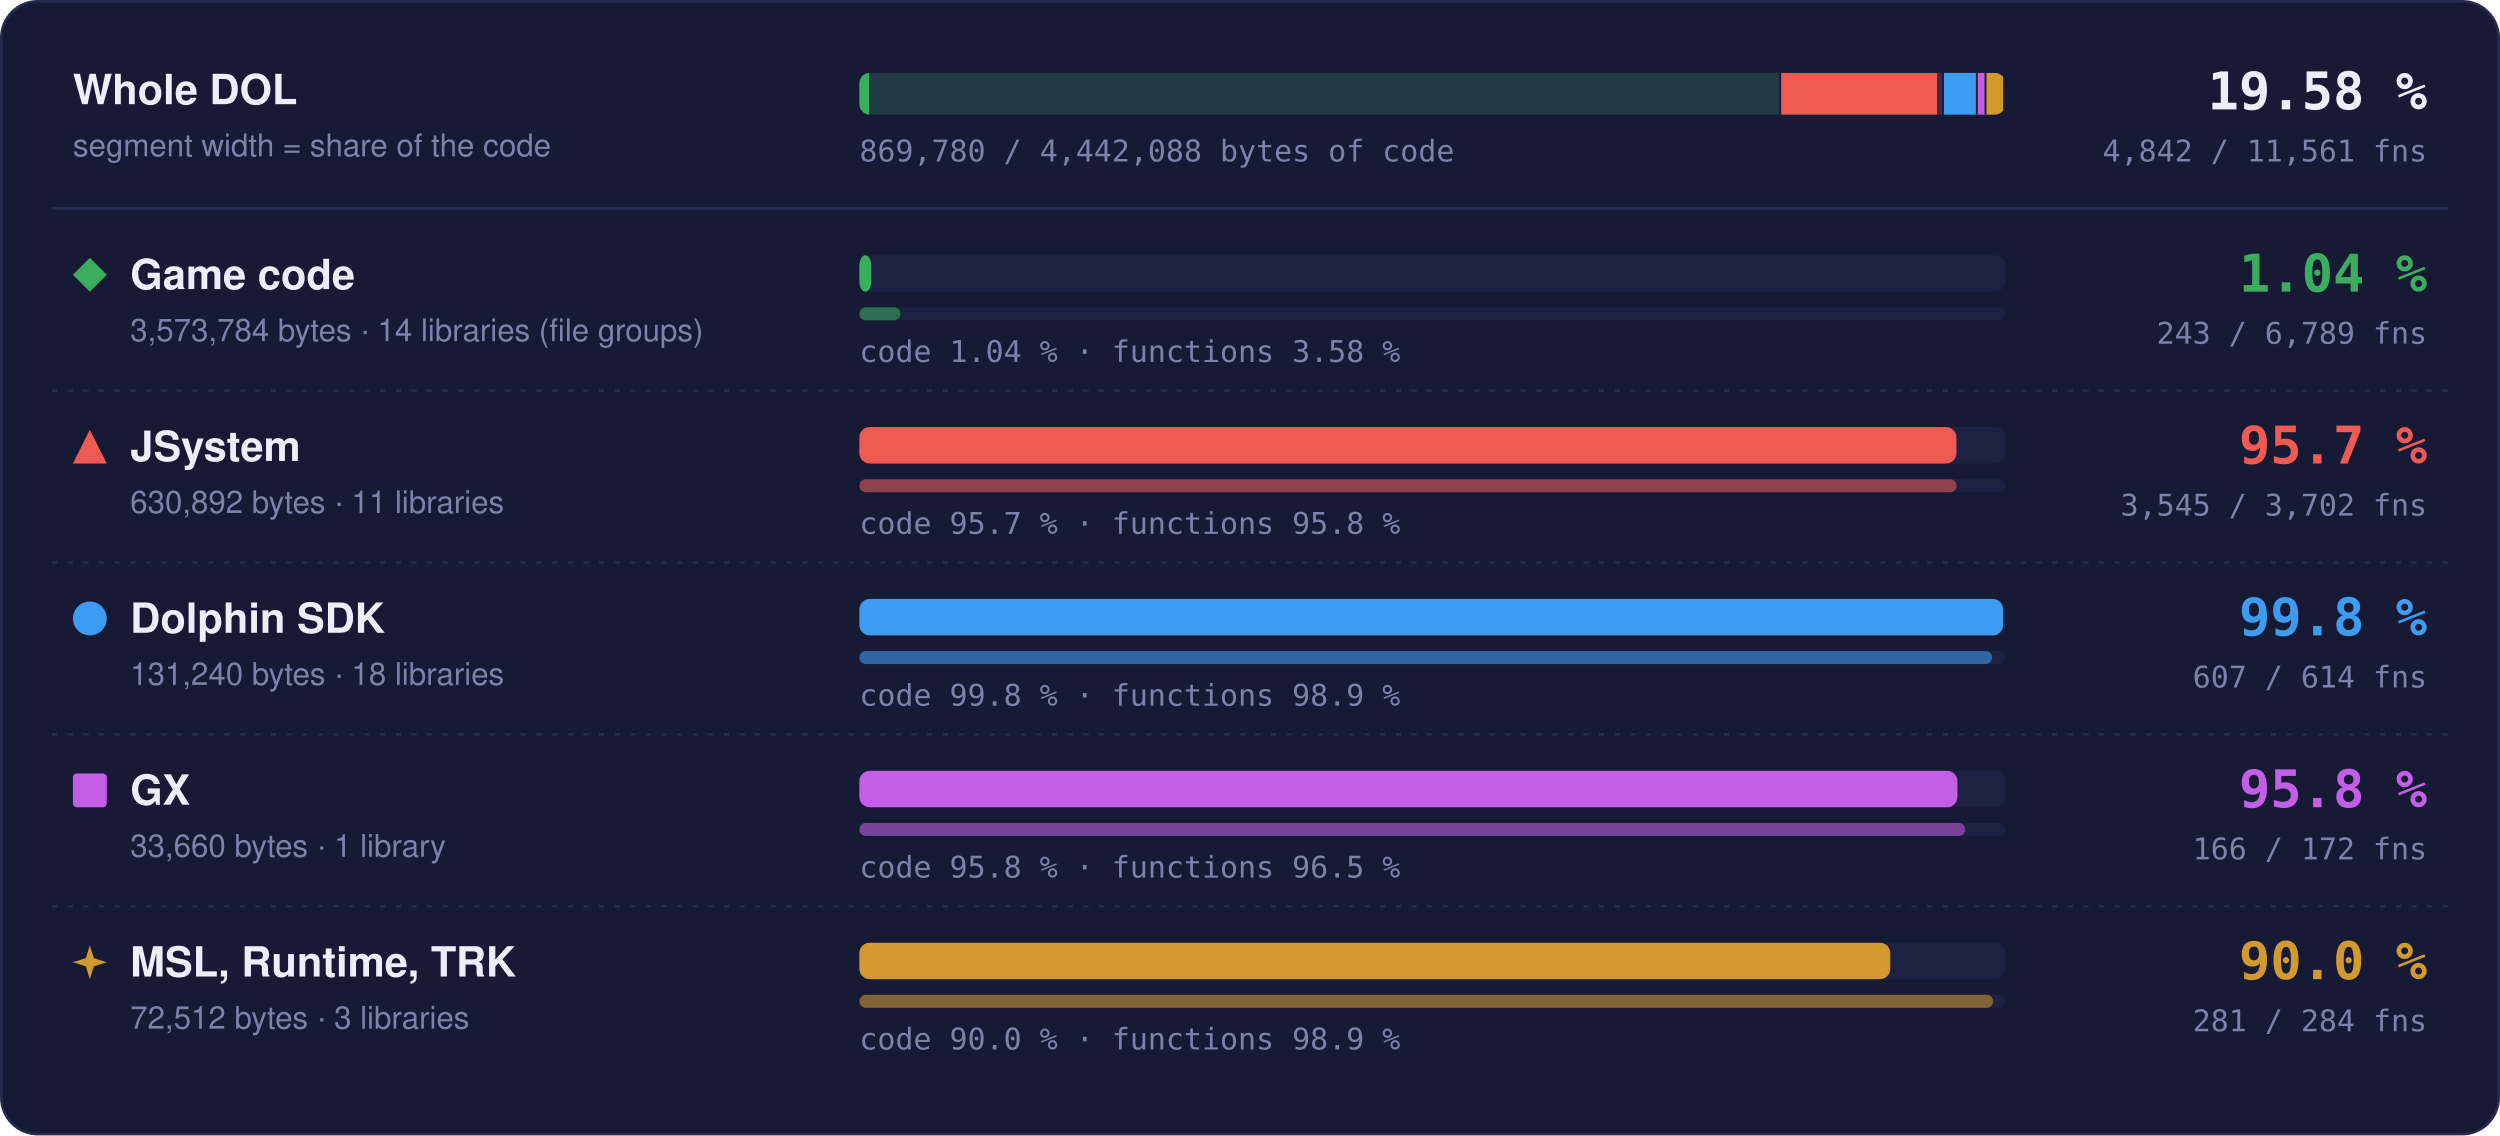
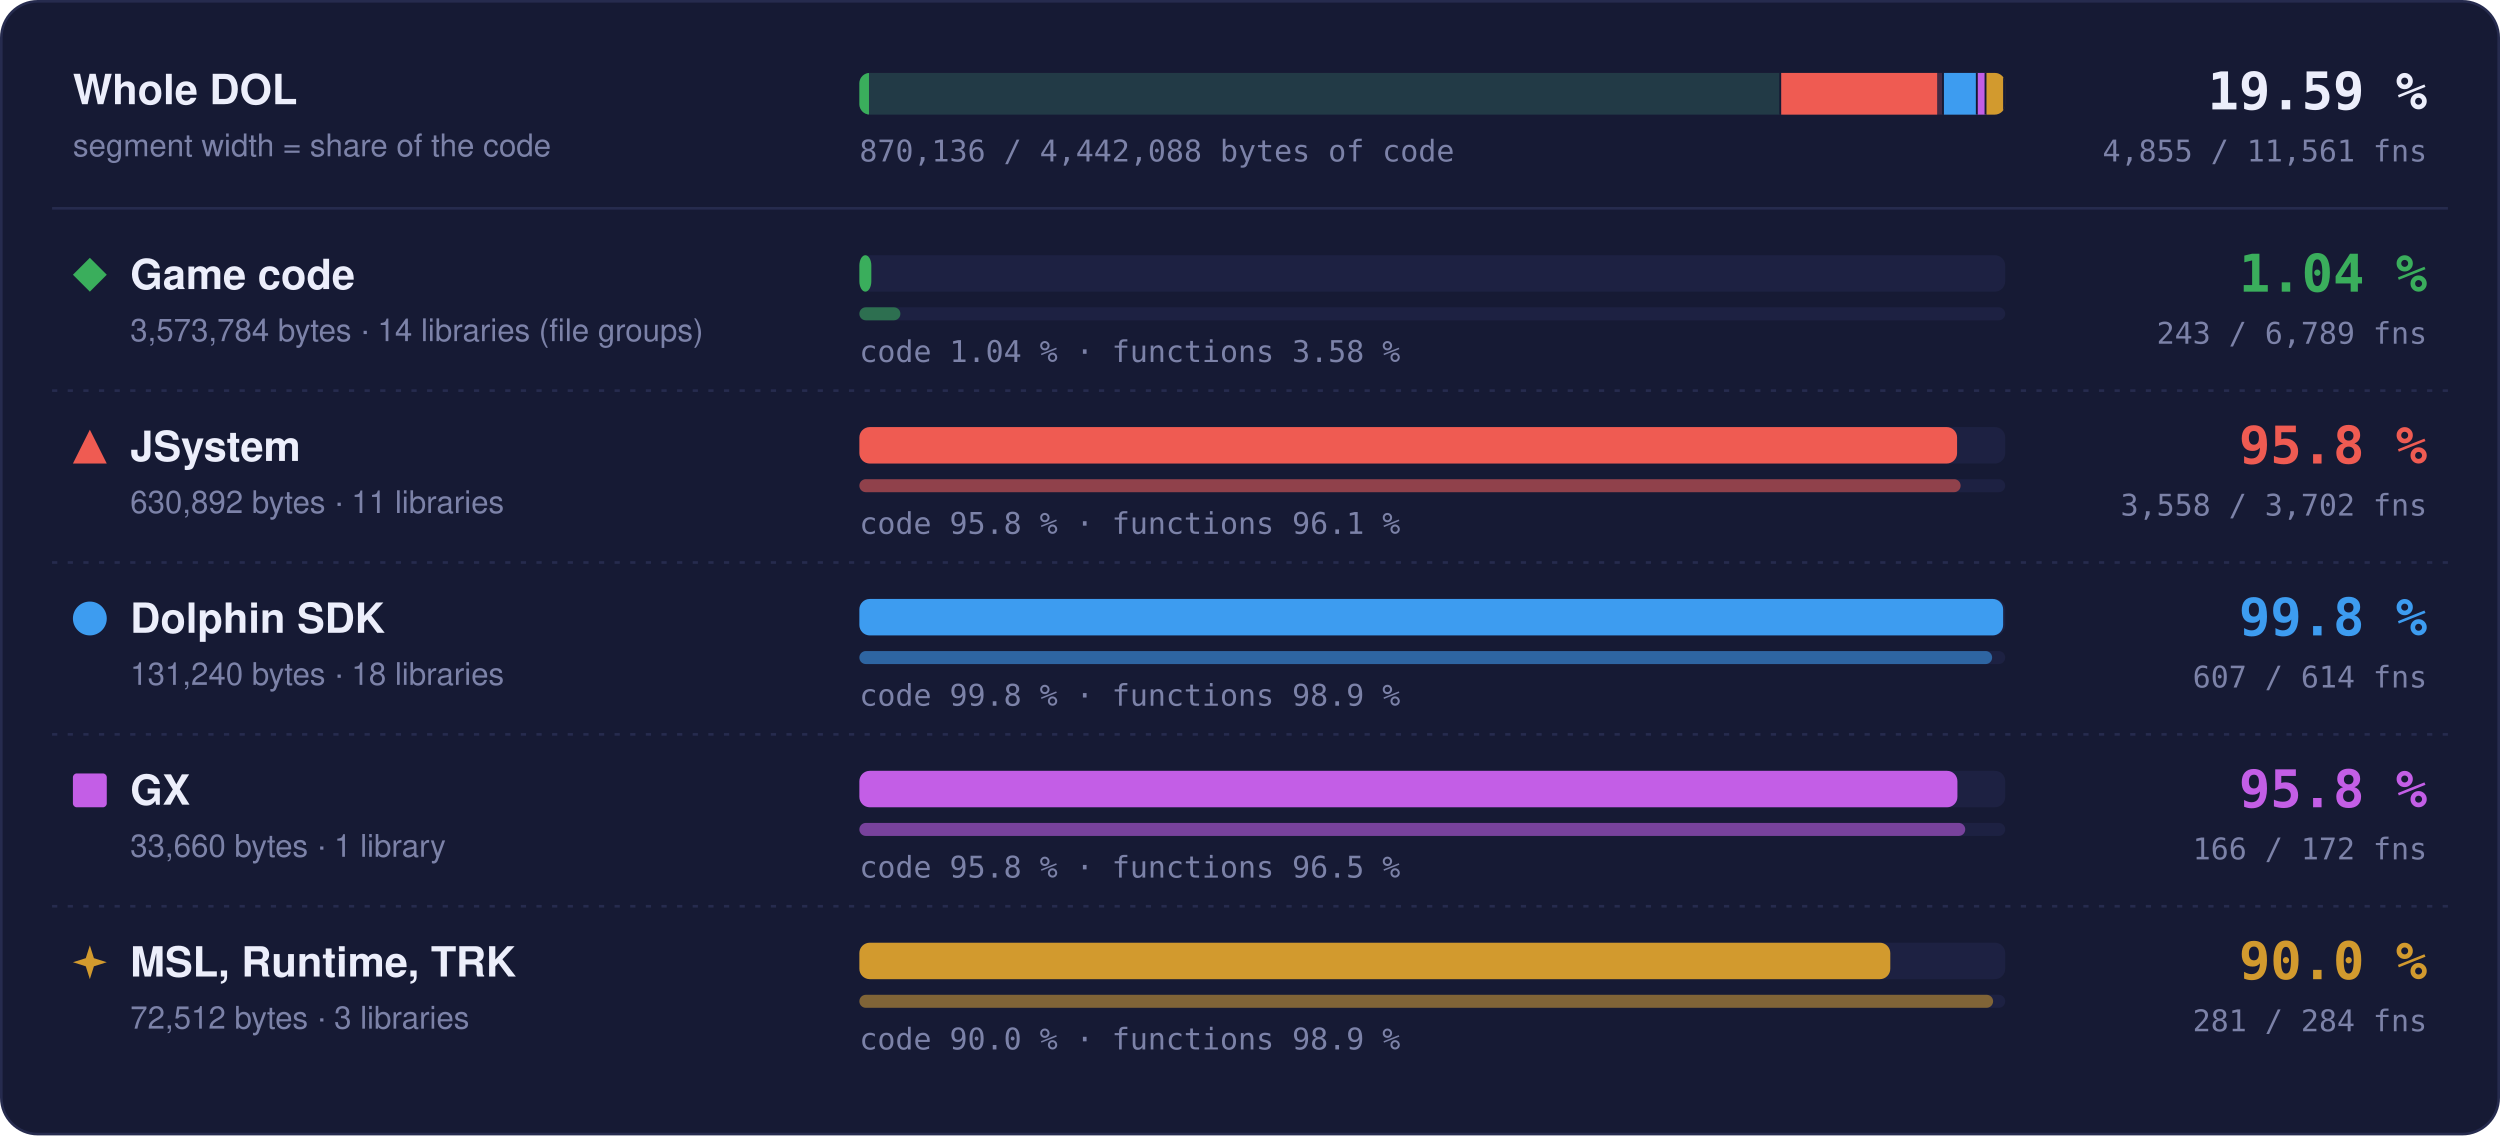
- <svg xmlns="http://www.w3.org/2000/svg" width="960" height="436" viewBox="0 0 960 436" role="img" aria-label="Matched code and functions per region: Game code 1.04 % of code, 243 of 6789 functions; JSystem 95.7 % of code, 3545 of 3702 functions; Dolphin SDK 99.8 % of code, 607 of 614 functions; GX 95.8 % of code, 166 of 172 functions; MSL, Runtime, TRK 90.0 % of code, 281 of 284 functions">
+ <svg xmlns="http://www.w3.org/2000/svg" width="960" height="436" viewBox="0 0 960 436" role="img" aria-label="Matched code and functions per region: Game code 1.04 % of code, 243 of 6789 functions; JSystem 95.8 % of code, 3558 of 3702 functions; Dolphin SDK 99.8 % of code, 607 of 614 functions; GX 95.8 % of code, 166 of 172 functions; MSL, Runtime, TRK 90.0 % of code, 281 of 284 functions">
  <style>text { font-family: -apple-system, BlinkMacSystemFont, 'Segoe UI', Helvetica, Arial, sans-serif; } .mono { font-family: ui-monospace, SFMono-Regular, 'SF Mono', Menlo, Consolas, monospace; } .grow { transform-box: fill-box; transform-origin: 0 50%; animation: grow 1.4s cubic-bezier(.2,.8,.2,1) both; } @keyframes grow { from { transform: scaleX(0); } } @media (prefers-reduced-motion: reduce) { * { animation: none !important; } }</style>
  <rect x="0.5" y="0.5" width="959" height="435" rx="14" fill="#161a34" stroke="#262b4e" />
  <text x="28" y="40" font-size="16" font-weight="700" fill="#eceefb">Whole DOL</text>
  <text x="28" y="60" font-size="12" fill="#7c82a8">segment width = share of the code</text>
  <rect x="330" y="28" width="440" height="16" rx="4" fill="#1d2142" />
  <clipPath id="wb">
    <rect x="330" y="28" width="440" height="16" rx="4" />
  </clipPath>
  <g clip-path="url(#wb)">
    <rect x="330.00" y="28" width="353.99" height="16" fill="#3aae5c" fill-opacity="0.18" />
    <rect class="grow" x="330.00" y="28" width="3.69" height="16" fill="#3aae5c" />
    <rect x="683.24" y="28" width="1.5" height="16" fill="#161a34" />
    <rect x="683.99" y="28" width="62.49" height="16" fill="#ef5b52" fill-opacity="0.18" />
-     <rect class="grow" x="683.99" y="28" width="59.83" height="16" fill="#ef5b52" />
+     <rect class="grow" x="683.99" y="28" width="59.87" height="16" fill="#ef5b52" />
    <rect x="745.73" y="28" width="1.5" height="16" fill="#161a34" />
    <rect x="746.48" y="28" width="13.00" height="16" fill="#3d9cf0" fill-opacity="0.18" />
    <rect class="grow" x="746.48" y="28" width="12.98" height="16" fill="#3d9cf0" />
    <rect x="758.73" y="28" width="1.5" height="16" fill="#161a34" />
    <rect x="759.48" y="28" width="3.33" height="16" fill="#c35ee6" fill-opacity="0.18" />
    <rect class="grow" x="759.48" y="28" width="3.20" height="16" fill="#c35ee6" />
    <rect x="762.07" y="28" width="1.5" height="16" fill="#161a34" />
    <rect x="762.82" y="28" width="7.18" height="16" fill="#d29a2e" fill-opacity="0.18" />
    <rect class="grow" x="762.82" y="28" width="6.46" height="16" fill="#d29a2e" />
    <rect x="769.25" y="28" width="1.5" height="16" fill="#161a34" />
  </g>
-   <text x="932" y="42" text-anchor="end" class="mono" font-size="20" font-weight="700" fill="#eceefb">19.58 %</text>
-   <text x="932" y="62" text-anchor="end" class="mono" font-size="11.5" fill="#7c82a8">4,842 / 11,561 fns</text>
-   <text x="330" y="62" class="mono" font-size="11.5" fill="#7c82a8">869,780 / 4,442,088 bytes of code</text>
+   <text x="932" y="42" text-anchor="end" class="mono" font-size="20" font-weight="700" fill="#eceefb">19.59 %</text>
+   <text x="932" y="62" text-anchor="end" class="mono" font-size="11.5" fill="#7c82a8">4,855 / 11,561 fns</text>
+   <text x="330" y="62" class="mono" font-size="11.5" fill="#7c82a8">870,136 / 4,442,088 bytes of code</text>
  <line x1="20" x2="940" y1="80" y2="80" stroke="#262b4e" />
  <g fill="#3aae5c">
    <path d="M34.5 99L41 105.5L34.5 112L28 105.5Z" />
  </g>
  <text x="50" y="111" font-size="16" font-weight="700" fill="#eceefb">Game code</text>
  <text x="50" y="131" font-size="12" fill="#7c82a8">3,573,784 bytes · 14 libraries (file groups)</text>
  <rect x="330" y="98" width="440" height="14" rx="4" fill="#1d2142" />
  <rect class="grow" style="animation-delay:0.0s" x="330" y="98" width="4.59" height="14" rx="4" fill="#3aae5c" />
  <rect x="330" y="118" width="440" height="5" rx="2.5" fill="#1d2142" />
  <rect class="grow" style="animation-delay:0.2s" x="330" y="118" width="15.75" height="5" rx="2.5" fill="#3aae5c" fill-opacity="0.55" />
  <text x="330" y="139" class="mono" font-size="11.5" fill="#7c82a8">code 1.04 % · functions 3.58 %</text>
  <text x="932" y="112" text-anchor="end" class="mono" font-size="20" font-weight="700" fill="#3aae5c">1.04 %</text>
  <text x="932" y="132" text-anchor="end" class="mono" font-size="11.5" fill="#7c82a8">243 / 6,789 fns</text>
  <line x1="20" x2="940" y1="150" y2="150" stroke="#262b4e" stroke-dasharray="2 4" />
  <g fill="#ef5b52">
    <path d="M34.5 165L41 178L28 178Z" />
  </g>
  <text x="50" y="177" font-size="16" font-weight="700" fill="#eceefb">JSystem</text>
  <text x="50" y="197" font-size="12" fill="#7c82a8">630,892 bytes · 11 libraries</text>
  <rect x="330" y="164" width="440" height="14" rx="4" fill="#1d2142" />
-   <rect class="grow" style="animation-delay:0.1s" x="330" y="164" width="421.27" height="14" rx="4" fill="#ef5b52" />
+   <rect class="grow" style="animation-delay:0.1s" x="330" y="164" width="421.52" height="14" rx="4" fill="#ef5b52" />
  <rect x="330" y="184" width="440" height="5" rx="2.5" fill="#1d2142" />
-   <rect class="grow" style="animation-delay:0.3s" x="330" y="184" width="421.34" height="5" rx="2.5" fill="#ef5b52" fill-opacity="0.55" />
-   <text x="330" y="205" class="mono" font-size="11.5" fill="#7c82a8">code 95.7 % · functions 95.8 %</text>
-   <text x="932" y="178" text-anchor="end" class="mono" font-size="20" font-weight="700" fill="#ef5b52">95.7 %</text>
-   <text x="932" y="198" text-anchor="end" class="mono" font-size="11.5" fill="#7c82a8">3,545 / 3,702 fns</text>
+   <rect class="grow" style="animation-delay:0.3s" x="330" y="184" width="422.88" height="5" rx="2.5" fill="#ef5b52" fill-opacity="0.55" />
+   <text x="330" y="205" class="mono" font-size="11.5" fill="#7c82a8">code 95.8 % · functions 96.1 %</text>
+   <text x="932" y="178" text-anchor="end" class="mono" font-size="20" font-weight="700" fill="#ef5b52">95.8 %</text>
+   <text x="932" y="198" text-anchor="end" class="mono" font-size="11.5" fill="#7c82a8">3,558 / 3,702 fns</text>
  <line x1="20" x2="940" y1="216" y2="216" stroke="#262b4e" stroke-dasharray="2 4" />
  <g fill="#3d9cf0">
    <circle cx="34.5" cy="237.5" r="6.5" />
  </g>
  <text x="50" y="243" font-size="16" font-weight="700" fill="#eceefb">Dolphin SDK</text>
  <text x="50" y="263" font-size="12" fill="#7c82a8">131,240 bytes · 18 libraries</text>
  <rect x="330" y="230" width="440" height="14" rx="4" fill="#1d2142" />
  <rect class="grow" style="animation-delay:0.2s" x="330" y="230" width="439.20" height="14" rx="4" fill="#3d9cf0" />
  <rect x="330" y="250" width="440" height="5" rx="2.5" fill="#1d2142" />
  <rect class="grow" style="animation-delay:0.4s" x="330" y="250" width="434.98" height="5" rx="2.5" fill="#3d9cf0" fill-opacity="0.55" />
  <text x="330" y="271" class="mono" font-size="11.5" fill="#7c82a8">code 99.8 % · functions 98.9 %</text>
  <text x="932" y="244" text-anchor="end" class="mono" font-size="20" font-weight="700" fill="#3d9cf0">99.8 %</text>
  <text x="932" y="264" text-anchor="end" class="mono" font-size="11.5" fill="#7c82a8">607 / 614 fns</text>
  <line x1="20" x2="940" y1="282" y2="282" stroke="#262b4e" stroke-dasharray="2 4" />
  <g fill="#c35ee6">
    <rect x="28" y="297" width="13" height="13" rx="1.5" />
  </g>
  <text x="50" y="309" font-size="16" font-weight="700" fill="#eceefb">GX</text>
  <text x="50" y="329" font-size="12" fill="#7c82a8">33,660 bytes · 1 library</text>
  <rect x="330" y="296" width="440" height="14" rx="4" fill="#1d2142" />
  <rect class="grow" style="animation-delay:0.3s" x="330" y="296" width="421.65" height="14" rx="4" fill="#c35ee6" />
  <rect x="330" y="316" width="440" height="5" rx="2.5" fill="#1d2142" />
  <rect class="grow" style="animation-delay:0.5s" x="330" y="316" width="424.65" height="5" rx="2.5" fill="#c35ee6" fill-opacity="0.55" />
  <text x="330" y="337" class="mono" font-size="11.5" fill="#7c82a8">code 95.8 % · functions 96.5 %</text>
  <text x="932" y="310" text-anchor="end" class="mono" font-size="20" font-weight="700" fill="#c35ee6">95.8 %</text>
  <text x="932" y="330" text-anchor="end" class="mono" font-size="11.5" fill="#7c82a8">166 / 172 fns</text>
  <line x1="20" x2="940" y1="348" y2="348" stroke="#262b4e" stroke-dasharray="2 4" />
  <g fill="#d29a2e">
    <path d="M34.5 363L36.06 367.94L41 369.5L36.06 371.06L34.5 376L32.94 371.06L28 369.5L32.94 367.94Z" />
  </g>
  <text x="50" y="375" font-size="16" font-weight="700" fill="#eceefb">MSL, Runtime, TRK</text>
  <text x="50" y="395" font-size="12" fill="#7c82a8">72,512 bytes · 3 libraries</text>
  <rect x="330" y="362" width="440" height="14" rx="4" fill="#1d2142" />
  <rect class="grow" style="animation-delay:0.4s" x="330" y="362" width="395.87" height="14" rx="4" fill="#d29a2e" />
  <rect x="330" y="382" width="440" height="5" rx="2.5" fill="#1d2142" />
  <rect class="grow" style="animation-delay:0.6s" x="330" y="382" width="435.35" height="5" rx="2.5" fill="#d29a2e" fill-opacity="0.55" />
  <text x="330" y="403" class="mono" font-size="11.5" fill="#7c82a8">code 90.0 % · functions 98.9 %</text>
  <text x="932" y="376" text-anchor="end" class="mono" font-size="20" font-weight="700" fill="#d29a2e">90.0 %</text>
  <text x="932" y="396" text-anchor="end" class="mono" font-size="11.5" fill="#7c82a8">281 / 284 fns</text>
</svg>
